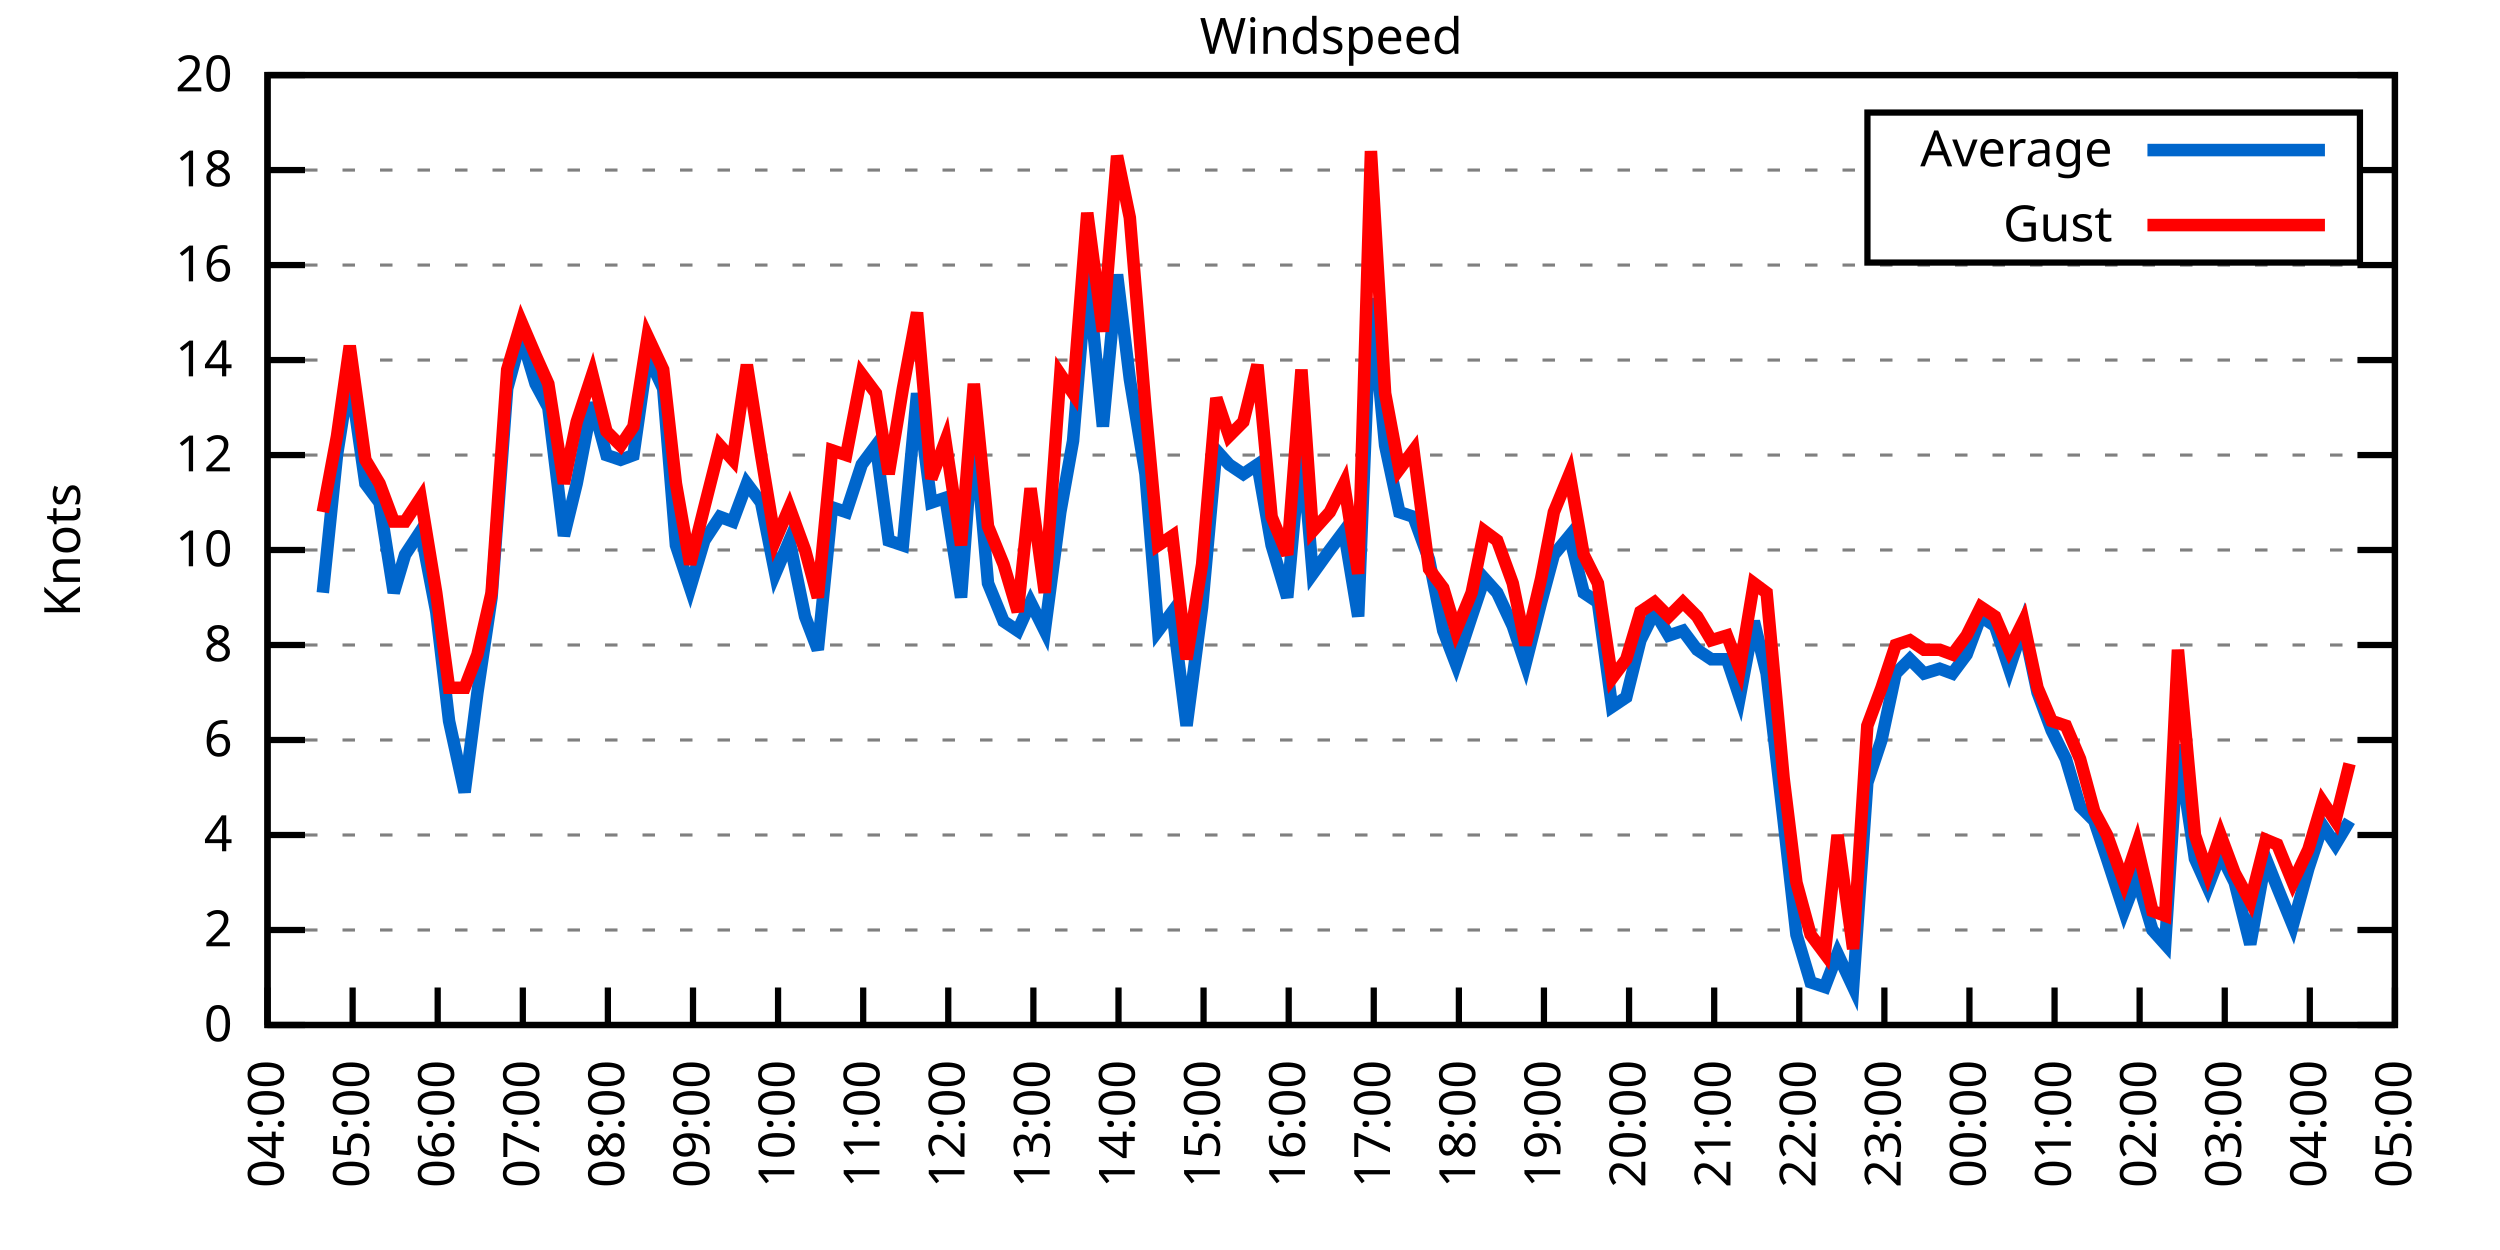
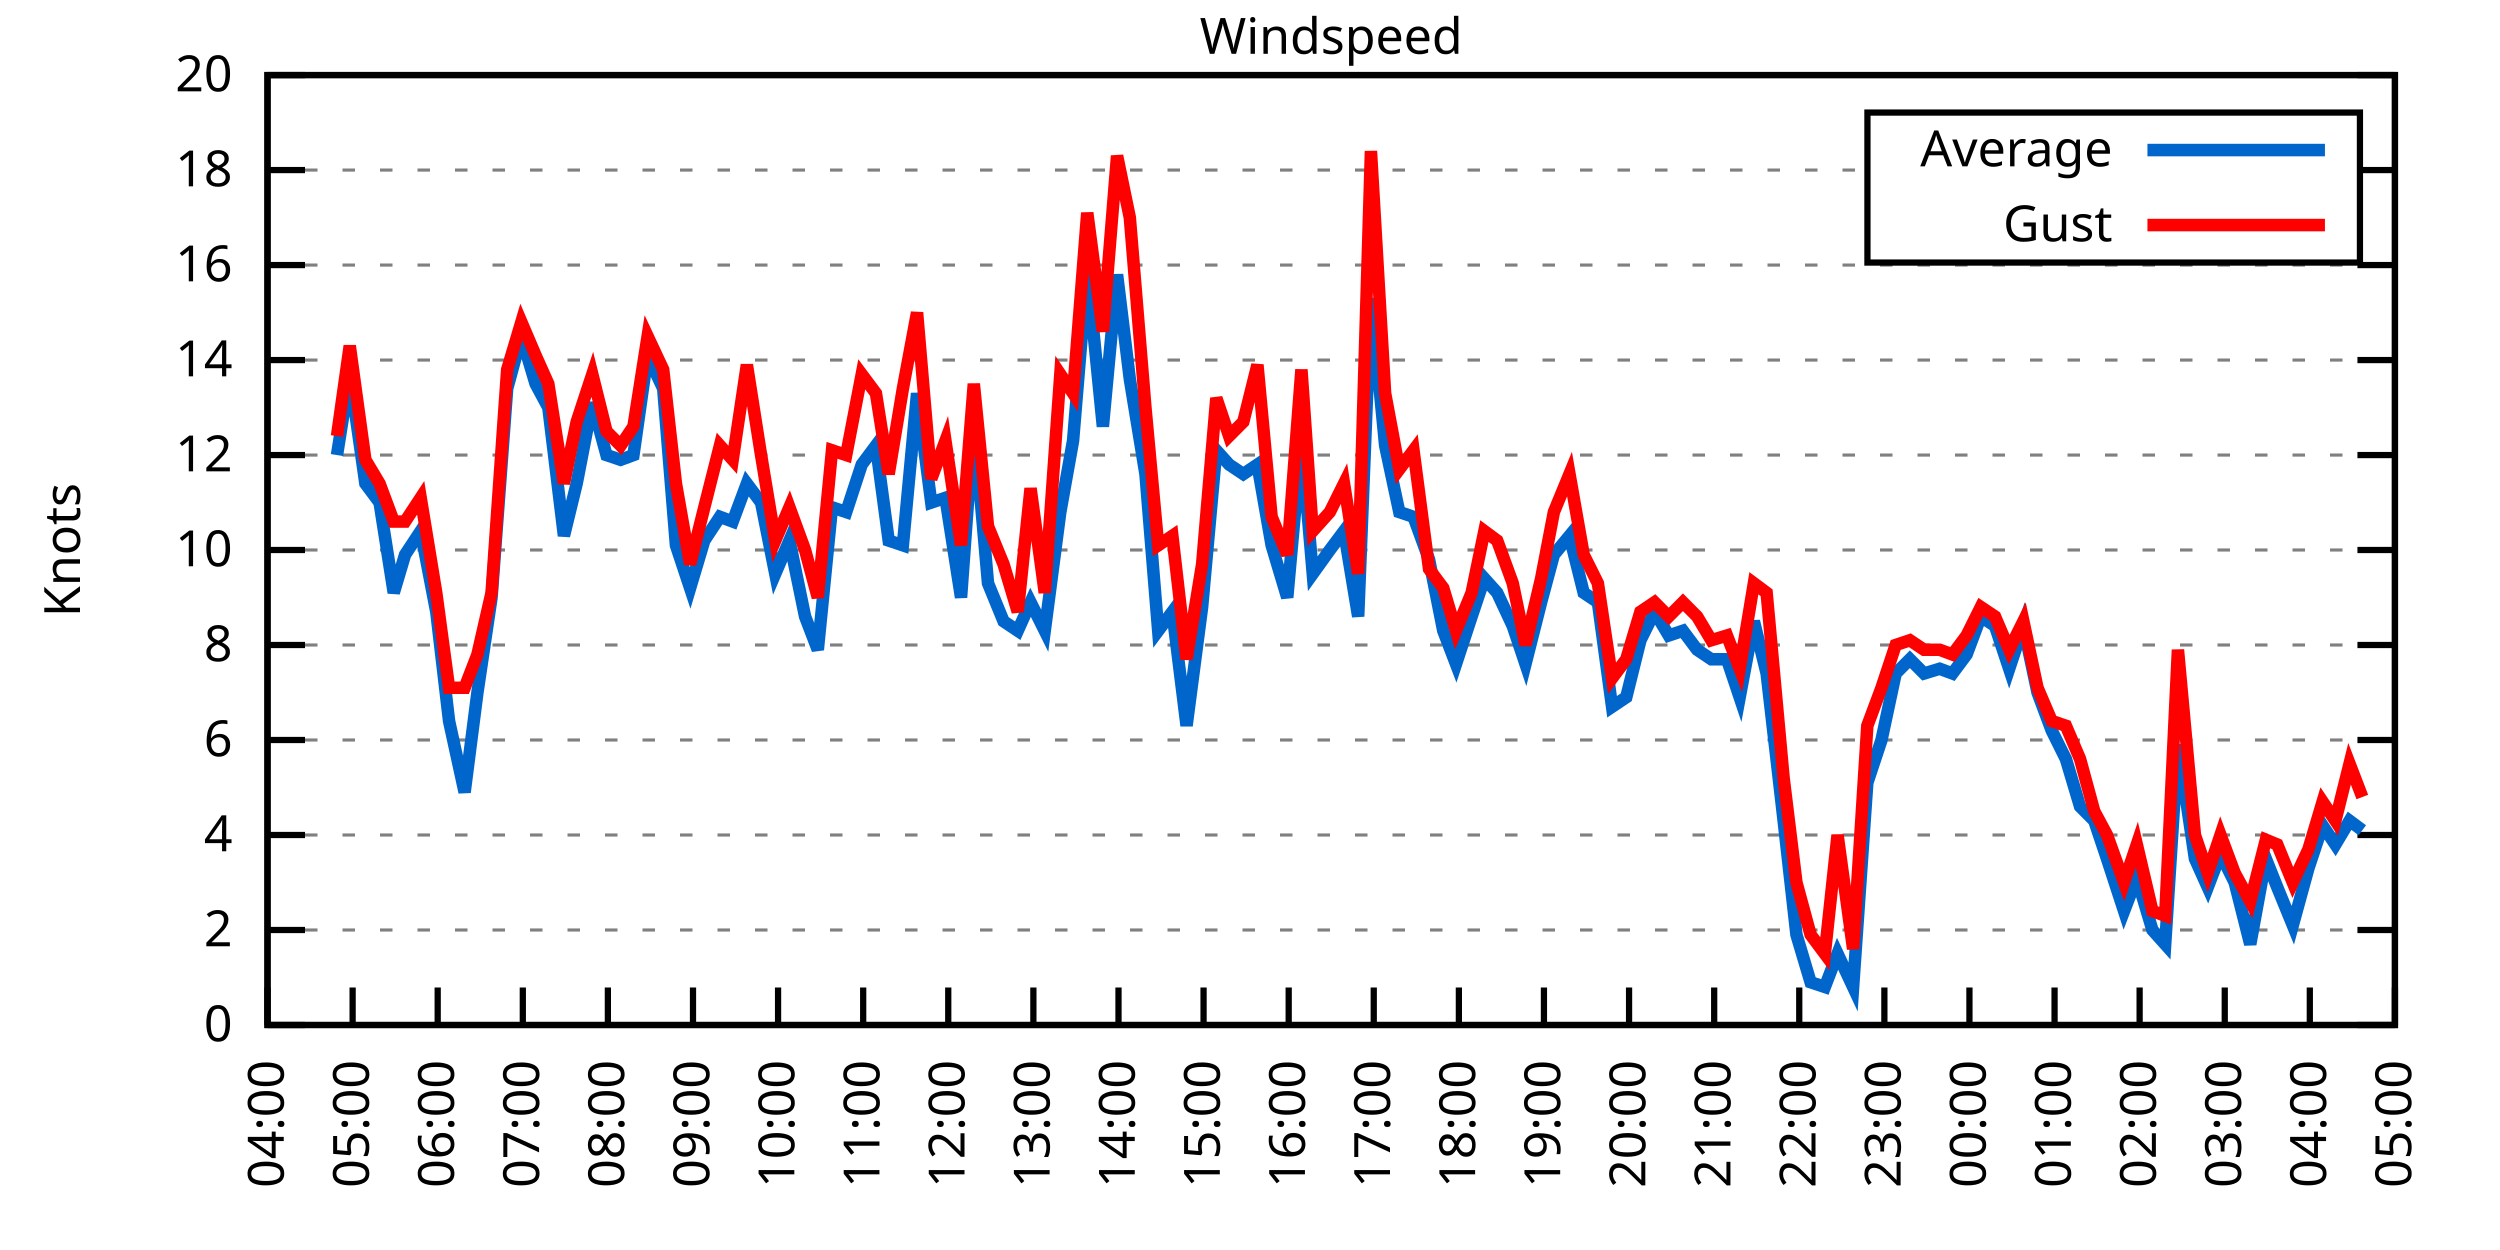
<svg xmlns="http://www.w3.org/2000/svg" xmlns:xlink="http://www.w3.org/1999/xlink" width="400" height="200" viewBox="0 0 400 200">
  <g id="gnuplot_canvas">
    <rect x="0" y="0" width="400" height="200" fill="none" />
    <defs>
      <circle id="gpDot" r="0.5" stroke-width="0.5" stroke="currentColor" />
      <path id="gpPt0" stroke-width="0.333" stroke="currentColor" d="M-1,0 h2 M0,-1 v2" />
      <path id="gpPt1" stroke-width="0.333" stroke="currentColor" d="M-1,-1 L1,1 M1,-1 L-1,1" />
      <path id="gpPt2" stroke-width="0.333" stroke="currentColor" d="M-1,0 L1,0 M0,-1 L0,1 M-1,-1 L1,1 M-1,1 L1,-1" />
      <rect id="gpPt3" stroke-width="0.333" stroke="currentColor" x="-1" y="-1" width="2" height="2" />
      <rect id="gpPt4" stroke-width="0.333" stroke="currentColor" fill="currentColor" x="-1" y="-1" width="2" height="2" />
      <circle id="gpPt5" stroke-width="0.333" stroke="currentColor" cx="0" cy="0" r="1" />
      <use xlink:href="#gpPt5" id="gpPt6" fill="currentColor" stroke="none" />
      <path id="gpPt7" stroke-width="0.333" stroke="currentColor" d="M0,-1.33 L-1.33,0.67 L1.33,0.67 z" />
      <use xlink:href="#gpPt7" id="gpPt8" fill="currentColor" stroke="none" />
      <use xlink:href="#gpPt7" id="gpPt9" stroke="currentColor" transform="rotate(180)" />
      <use xlink:href="#gpPt9" id="gpPt10" fill="currentColor" stroke="none" />
      <use xlink:href="#gpPt3" id="gpPt11" stroke="currentColor" transform="rotate(45)" />
      <use xlink:href="#gpPt11" id="gpPt12" fill="currentColor" stroke="none" />
      <path id="gpPt13" stroke-width="0.333" stroke="currentColor" d="M0,1.330 L1.265,0.411 L0.782,-1.067 L-0.782,-1.076 L-1.265,0.411 z" />
      <use xlink:href="#gpPt13" id="gpPt14" fill="currentColor" stroke="none" />
      <filter id="textbox" filterUnits="objectBoundingBox" x="0" y="0" height="1" width="1">
        <feFlood flood-color="white" flood-opacity="1" result="bgnd" />
        <feComposite in="SourceGraphic" in2="bgnd" operator="atop" />
      </filter>
      <filter id="greybox" filterUnits="objectBoundingBox" x="0" y="0" height="1" width="1">
        <feFlood flood-color="lightgrey" flood-opacity="1" result="grey" />
        <feComposite in="SourceGraphic" in2="grey" operator="atop" />
      </filter>
    </defs>
    <g fill="none" color="white" stroke="currentColor" stroke-width="1.00" stroke-linecap="butt" stroke-linejoin="miter">
</g>
    <g fill="none" color="black" stroke="currentColor" stroke-width="1.00" stroke-linecap="butt" stroke-linejoin="miter">
      <g stroke="none" shape-rendering="crispEdges">
        <polygon fill="rgb(255, 255, 255)" points="42.80,164.00 383.18,164.00 383.18,12.02 42.80,12.02 " />
      </g>
    </g>
    <g fill="none" color="black" stroke="currentColor" stroke-width="1.00" stroke-linecap="butt" stroke-linejoin="miter">
</g>
    <g fill="none" color="black" stroke="black" stroke-width="0.50" stroke-linecap="butt" stroke-linejoin="miter">
</g>
    <g fill="none" color="gray" stroke="currentColor" stroke-width="0.50" stroke-linecap="butt" stroke-linejoin="miter">
      <path stroke="gray" stroke-dasharray="2,4" class="gridline" d="M42.80,164.00 L383.19,164.00  " />
    </g>
    <g fill="none" color="gray" stroke="gray" stroke-width="1.00" stroke-linecap="butt" stroke-linejoin="miter">
</g>
    <g fill="none" color="black" stroke="currentColor" stroke-width="1.00" stroke-linecap="butt" stroke-linejoin="miter">
      <path stroke="black" d="M42.80,164.00 L48.80,164.00 M383.19,164.00 L377.19,164.00  " />
      <g transform="translate(37.20,166.60)" stroke="none" fill="black" font-family="Sans" font-size="8.00" text-anchor="end">
        <text>
          <tspan font-family="Sans"> 0</tspan>
        </text>
      </g>
    </g>
    <g fill="none" color="black" stroke="currentColor" stroke-width="1.00" stroke-linecap="butt" stroke-linejoin="miter">
</g>
    <g fill="none" color="black" stroke="black" stroke-width="0.50" stroke-linecap="butt" stroke-linejoin="miter">
</g>
    <g fill="none" color="gray" stroke="currentColor" stroke-width="0.50" stroke-linecap="butt" stroke-linejoin="miter">
      <path stroke="gray" stroke-dasharray="2,4" class="gridline" d="M42.80,148.80 L383.19,148.80  " />
    </g>
    <g fill="none" color="gray" stroke="gray" stroke-width="1.00" stroke-linecap="butt" stroke-linejoin="miter">
</g>
    <g fill="none" color="black" stroke="currentColor" stroke-width="1.00" stroke-linecap="butt" stroke-linejoin="miter">
      <path stroke="black" d="M42.80,148.80 L48.80,148.80 M383.19,148.80 L377.19,148.80  " />
      <g transform="translate(37.20,151.40)" stroke="none" fill="black" font-family="Sans" font-size="8.00" text-anchor="end">
        <text>
          <tspan font-family="Sans"> 2</tspan>
        </text>
      </g>
    </g>
    <g fill="none" color="black" stroke="currentColor" stroke-width="1.00" stroke-linecap="butt" stroke-linejoin="miter">
</g>
    <g fill="none" color="black" stroke="black" stroke-width="0.50" stroke-linecap="butt" stroke-linejoin="miter">
</g>
    <g fill="none" color="gray" stroke="currentColor" stroke-width="0.50" stroke-linecap="butt" stroke-linejoin="miter">
      <path stroke="gray" stroke-dasharray="2,4" class="gridline" d="M42.80,133.60 L383.19,133.60  " />
    </g>
    <g fill="none" color="gray" stroke="gray" stroke-width="1.00" stroke-linecap="butt" stroke-linejoin="miter">
</g>
    <g fill="none" color="black" stroke="currentColor" stroke-width="1.00" stroke-linecap="butt" stroke-linejoin="miter">
      <path stroke="black" d="M42.80,133.60 L48.80,133.60 M383.19,133.60 L377.19,133.60  " />
      <g transform="translate(37.20,136.20)" stroke="none" fill="black" font-family="Sans" font-size="8.00" text-anchor="end">
        <text>
          <tspan font-family="Sans"> 4</tspan>
        </text>
      </g>
    </g>
    <g fill="none" color="black" stroke="currentColor" stroke-width="1.00" stroke-linecap="butt" stroke-linejoin="miter">
</g>
    <g fill="none" color="black" stroke="black" stroke-width="0.50" stroke-linecap="butt" stroke-linejoin="miter">
</g>
    <g fill="none" color="gray" stroke="currentColor" stroke-width="0.50" stroke-linecap="butt" stroke-linejoin="miter">
      <path stroke="gray" stroke-dasharray="2,4" class="gridline" d="M42.80,118.40 L383.19,118.40  " />
    </g>
    <g fill="none" color="gray" stroke="gray" stroke-width="1.00" stroke-linecap="butt" stroke-linejoin="miter">
</g>
    <g fill="none" color="black" stroke="currentColor" stroke-width="1.00" stroke-linecap="butt" stroke-linejoin="miter">
      <path stroke="black" d="M42.80,118.40 L48.80,118.40 M383.19,118.40 L377.19,118.40  " />
      <g transform="translate(37.20,121.00)" stroke="none" fill="black" font-family="Sans" font-size="8.00" text-anchor="end">
        <text>
          <tspan font-family="Sans"> 6</tspan>
        </text>
      </g>
    </g>
    <g fill="none" color="black" stroke="currentColor" stroke-width="1.00" stroke-linecap="butt" stroke-linejoin="miter">
</g>
    <g fill="none" color="black" stroke="black" stroke-width="0.50" stroke-linecap="butt" stroke-linejoin="miter">
</g>
    <g fill="none" color="gray" stroke="currentColor" stroke-width="0.50" stroke-linecap="butt" stroke-linejoin="miter">
      <path stroke="gray" stroke-dasharray="2,4" class="gridline" d="M42.80,103.20 L383.19,103.20  " />
    </g>
    <g fill="none" color="gray" stroke="gray" stroke-width="1.00" stroke-linecap="butt" stroke-linejoin="miter">
</g>
    <g fill="none" color="black" stroke="currentColor" stroke-width="1.00" stroke-linecap="butt" stroke-linejoin="miter">
      <path stroke="black" d="M42.80,103.20 L48.80,103.20 M383.19,103.20 L377.19,103.20  " />
      <g transform="translate(37.20,105.80)" stroke="none" fill="black" font-family="Sans" font-size="8.00" text-anchor="end">
        <text>
          <tspan font-family="Sans"> 8</tspan>
        </text>
      </g>
    </g>
    <g fill="none" color="black" stroke="currentColor" stroke-width="1.00" stroke-linecap="butt" stroke-linejoin="miter">
</g>
    <g fill="none" color="black" stroke="black" stroke-width="0.50" stroke-linecap="butt" stroke-linejoin="miter">
</g>
    <g fill="none" color="gray" stroke="currentColor" stroke-width="0.50" stroke-linecap="butt" stroke-linejoin="miter">
      <path stroke="gray" stroke-dasharray="2,4" class="gridline" d="M42.80,88.00 L383.19,88.00  " />
    </g>
    <g fill="none" color="gray" stroke="gray" stroke-width="1.00" stroke-linecap="butt" stroke-linejoin="miter">
</g>
    <g fill="none" color="black" stroke="currentColor" stroke-width="1.00" stroke-linecap="butt" stroke-linejoin="miter">
      <path stroke="black" d="M42.80,88.00 L48.80,88.00 M383.19,88.00 L377.19,88.00  " />
      <g transform="translate(37.20,90.60)" stroke="none" fill="black" font-family="Sans" font-size="8.00" text-anchor="end">
        <text>
          <tspan font-family="Sans"> 10</tspan>
        </text>
      </g>
    </g>
    <g fill="none" color="black" stroke="currentColor" stroke-width="1.00" stroke-linecap="butt" stroke-linejoin="miter">
</g>
    <g fill="none" color="black" stroke="black" stroke-width="0.50" stroke-linecap="butt" stroke-linejoin="miter">
</g>
    <g fill="none" color="gray" stroke="currentColor" stroke-width="0.50" stroke-linecap="butt" stroke-linejoin="miter">
      <path stroke="gray" stroke-dasharray="2,4" class="gridline" d="M42.80,72.81 L383.19,72.81  " />
    </g>
    <g fill="none" color="gray" stroke="gray" stroke-width="1.00" stroke-linecap="butt" stroke-linejoin="miter">
</g>
    <g fill="none" color="black" stroke="currentColor" stroke-width="1.00" stroke-linecap="butt" stroke-linejoin="miter">
      <path stroke="black" d="M42.80,72.81 L48.80,72.81 M383.19,72.81 L377.19,72.81  " />
      <g transform="translate(37.20,75.41)" stroke="none" fill="black" font-family="Sans" font-size="8.00" text-anchor="end">
        <text>
          <tspan font-family="Sans"> 12</tspan>
        </text>
      </g>
    </g>
    <g fill="none" color="black" stroke="currentColor" stroke-width="1.00" stroke-linecap="butt" stroke-linejoin="miter">
</g>
    <g fill="none" color="black" stroke="black" stroke-width="0.50" stroke-linecap="butt" stroke-linejoin="miter">
</g>
    <g fill="none" color="gray" stroke="currentColor" stroke-width="0.50" stroke-linecap="butt" stroke-linejoin="miter">
      <path stroke="gray" stroke-dasharray="2,4" class="gridline" d="M42.80,57.61 L383.19,57.61  " />
    </g>
    <g fill="none" color="gray" stroke="gray" stroke-width="1.00" stroke-linecap="butt" stroke-linejoin="miter">
</g>
    <g fill="none" color="black" stroke="currentColor" stroke-width="1.00" stroke-linecap="butt" stroke-linejoin="miter">
      <path stroke="black" d="M42.80,57.61 L48.80,57.61 M383.19,57.61 L377.19,57.61  " />
      <g transform="translate(37.20,60.21)" stroke="none" fill="black" font-family="Sans" font-size="8.00" text-anchor="end">
        <text>
          <tspan font-family="Sans"> 14</tspan>
        </text>
      </g>
    </g>
    <g fill="none" color="black" stroke="currentColor" stroke-width="1.00" stroke-linecap="butt" stroke-linejoin="miter">
</g>
    <g fill="none" color="black" stroke="black" stroke-width="0.50" stroke-linecap="butt" stroke-linejoin="miter">
</g>
    <g fill="none" color="gray" stroke="currentColor" stroke-width="0.50" stroke-linecap="butt" stroke-linejoin="miter">
      <path stroke="gray" stroke-dasharray="2,4" class="gridline" d="M42.80,42.41 L383.19,42.41  " />
    </g>
    <g fill="none" color="gray" stroke="gray" stroke-width="1.00" stroke-linecap="butt" stroke-linejoin="miter">
</g>
    <g fill="none" color="black" stroke="currentColor" stroke-width="1.00" stroke-linecap="butt" stroke-linejoin="miter">
      <path stroke="black" d="M42.80,42.41 L48.80,42.41 M383.19,42.41 L377.19,42.41  " />
      <g transform="translate(37.20,45.01)" stroke="none" fill="black" font-family="Sans" font-size="8.00" text-anchor="end">
        <text>
          <tspan font-family="Sans"> 16</tspan>
        </text>
      </g>
    </g>
    <g fill="none" color="black" stroke="currentColor" stroke-width="1.00" stroke-linecap="butt" stroke-linejoin="miter">
</g>
    <g fill="none" color="black" stroke="black" stroke-width="0.50" stroke-linecap="butt" stroke-linejoin="miter">
</g>
    <g fill="none" color="gray" stroke="currentColor" stroke-width="0.50" stroke-linecap="butt" stroke-linejoin="miter">
      <path stroke="gray" stroke-dasharray="2,4" class="gridline" d="M42.80,27.21 L298.79,27.21 M377.59,27.21 L383.19,27.21  " />
    </g>
    <g fill="none" color="gray" stroke="gray" stroke-width="1.00" stroke-linecap="butt" stroke-linejoin="miter">
</g>
    <g fill="none" color="black" stroke="currentColor" stroke-width="1.00" stroke-linecap="butt" stroke-linejoin="miter">
      <path stroke="black" d="M42.80,27.21 L48.80,27.21 M383.19,27.21 L377.19,27.21  " />
      <g transform="translate(37.20,29.81)" stroke="none" fill="black" font-family="Sans" font-size="8.00" text-anchor="end">
        <text>
          <tspan font-family="Sans"> 18</tspan>
        </text>
      </g>
    </g>
    <g fill="none" color="black" stroke="currentColor" stroke-width="1.00" stroke-linecap="butt" stroke-linejoin="miter">
</g>
    <g fill="none" color="black" stroke="black" stroke-width="0.50" stroke-linecap="butt" stroke-linejoin="miter">
</g>
    <g fill="none" color="gray" stroke="currentColor" stroke-width="0.50" stroke-linecap="butt" stroke-linejoin="miter">
      <path stroke="gray" stroke-dasharray="2,4" class="gridline" d="M42.80,12.01 L383.19,12.01  " />
    </g>
    <g fill="none" color="gray" stroke="gray" stroke-width="1.00" stroke-linecap="butt" stroke-linejoin="miter">
</g>
    <g fill="none" color="black" stroke="currentColor" stroke-width="1.00" stroke-linecap="butt" stroke-linejoin="miter">
      <path stroke="black" d="M42.80,12.01 L48.80,12.01 M383.19,12.01 L377.19,12.01  " />
      <g transform="translate(37.20,14.61)" stroke="none" fill="black" font-family="Sans" font-size="8.00" text-anchor="end">
        <text>
          <tspan font-family="Sans"> 20</tspan>
        </text>
      </g>
    </g>
    <g fill="none" color="black" stroke="currentColor" stroke-width="1.00" stroke-linecap="butt" stroke-linejoin="miter">
      <path stroke="black" d="M42.80,164.00 L42.80,158.00  " />
      <g transform="translate(45.40,169.60) rotate(270.00)" stroke="none" fill="black" font-family="Sans" font-size="8.00" text-anchor="end">
        <text>
          <tspan font-family="Sans">04:00</tspan>
        </text>
      </g>
    </g>
    <g fill="none" color="black" stroke="currentColor" stroke-width="1.00" stroke-linecap="butt" stroke-linejoin="miter">
      <path stroke="black" d="M56.42,164.00 L56.42,158.00  " />
      <g transform="translate(59.02,169.60) rotate(270.00)" stroke="none" fill="black" font-family="Sans" font-size="8.00" text-anchor="end">
        <text>
          <tspan font-family="Sans">05:00</tspan>
        </text>
      </g>
    </g>
    <g fill="none" color="black" stroke="currentColor" stroke-width="1.00" stroke-linecap="butt" stroke-linejoin="miter">
      <path stroke="black" d="M70.03,164.00 L70.03,158.00  " />
      <g transform="translate(72.63,169.60) rotate(270.00)" stroke="none" fill="black" font-family="Sans" font-size="8.00" text-anchor="end">
        <text>
          <tspan font-family="Sans">06:00</tspan>
        </text>
      </g>
    </g>
    <g fill="none" color="black" stroke="currentColor" stroke-width="1.00" stroke-linecap="butt" stroke-linejoin="miter">
      <path stroke="black" d="M83.65,164.00 L83.65,158.00  " />
      <g transform="translate(86.25,169.60) rotate(270.00)" stroke="none" fill="black" font-family="Sans" font-size="8.00" text-anchor="end">
        <text>
          <tspan font-family="Sans">07:00</tspan>
        </text>
      </g>
    </g>
    <g fill="none" color="black" stroke="currentColor" stroke-width="1.00" stroke-linecap="butt" stroke-linejoin="miter">
      <path stroke="black" d="M97.26,164.00 L97.26,158.00  " />
      <g transform="translate(99.86,169.60) rotate(270.00)" stroke="none" fill="black" font-family="Sans" font-size="8.00" text-anchor="end">
        <text>
          <tspan font-family="Sans">08:00</tspan>
        </text>
      </g>
    </g>
    <g fill="none" color="black" stroke="currentColor" stroke-width="1.00" stroke-linecap="butt" stroke-linejoin="miter">
      <path stroke="black" d="M110.88,164.00 L110.88,158.00  " />
      <g transform="translate(113.48,169.60) rotate(270.00)" stroke="none" fill="black" font-family="Sans" font-size="8.00" text-anchor="end">
        <text>
          <tspan font-family="Sans">09:00</tspan>
        </text>
      </g>
    </g>
    <g fill="none" color="black" stroke="currentColor" stroke-width="1.00" stroke-linecap="butt" stroke-linejoin="miter">
      <path stroke="black" d="M124.49,164.00 L124.49,158.00  " />
      <g transform="translate(127.09,169.60) rotate(270.00)" stroke="none" fill="black" font-family="Sans" font-size="8.00" text-anchor="end">
        <text>
          <tspan font-family="Sans">10:00</tspan>
        </text>
      </g>
    </g>
    <g fill="none" color="black" stroke="currentColor" stroke-width="1.00" stroke-linecap="butt" stroke-linejoin="miter">
      <path stroke="black" d="M138.11,164.00 L138.11,158.00  " />
      <g transform="translate(140.71,169.60) rotate(270.00)" stroke="none" fill="black" font-family="Sans" font-size="8.00" text-anchor="end">
        <text>
          <tspan font-family="Sans">11:00</tspan>
        </text>
      </g>
    </g>
    <g fill="none" color="black" stroke="currentColor" stroke-width="1.00" stroke-linecap="butt" stroke-linejoin="miter">
      <path stroke="black" d="M151.72,164.00 L151.72,158.00  " />
      <g transform="translate(154.32,169.60) rotate(270.00)" stroke="none" fill="black" font-family="Sans" font-size="8.00" text-anchor="end">
        <text>
          <tspan font-family="Sans">12:00</tspan>
        </text>
      </g>
    </g>
    <g fill="none" color="black" stroke="currentColor" stroke-width="1.00" stroke-linecap="butt" stroke-linejoin="miter">
      <path stroke="black" d="M165.34,164.00 L165.34,158.00  " />
      <g transform="translate(167.94,169.60) rotate(270.00)" stroke="none" fill="black" font-family="Sans" font-size="8.00" text-anchor="end">
        <text>
          <tspan font-family="Sans">13:00</tspan>
        </text>
      </g>
    </g>
    <g fill="none" color="black" stroke="currentColor" stroke-width="1.00" stroke-linecap="butt" stroke-linejoin="miter">
      <path stroke="black" d="M178.96,164.00 L178.96,158.00  " />
      <g transform="translate(181.56,169.60) rotate(270.00)" stroke="none" fill="black" font-family="Sans" font-size="8.00" text-anchor="end">
        <text>
          <tspan font-family="Sans">14:00</tspan>
        </text>
      </g>
    </g>
    <g fill="none" color="black" stroke="currentColor" stroke-width="1.00" stroke-linecap="butt" stroke-linejoin="miter">
      <path stroke="black" d="M192.57,164.00 L192.57,158.00  " />
      <g transform="translate(195.17,169.60) rotate(270.00)" stroke="none" fill="black" font-family="Sans" font-size="8.00" text-anchor="end">
        <text>
          <tspan font-family="Sans">15:00</tspan>
        </text>
      </g>
    </g>
    <g fill="none" color="black" stroke="currentColor" stroke-width="1.00" stroke-linecap="butt" stroke-linejoin="miter">
      <path stroke="black" d="M206.19,164.00 L206.19,158.00  " />
      <g transform="translate(208.79,169.60) rotate(270.00)" stroke="none" fill="black" font-family="Sans" font-size="8.00" text-anchor="end">
        <text>
          <tspan font-family="Sans">16:00</tspan>
        </text>
      </g>
    </g>
    <g fill="none" color="black" stroke="currentColor" stroke-width="1.00" stroke-linecap="butt" stroke-linejoin="miter">
      <path stroke="black" d="M219.80,164.00 L219.80,158.00  " />
      <g transform="translate(222.40,169.60) rotate(270.00)" stroke="none" fill="black" font-family="Sans" font-size="8.00" text-anchor="end">
        <text>
          <tspan font-family="Sans">17:00</tspan>
        </text>
      </g>
    </g>
    <g fill="none" color="black" stroke="currentColor" stroke-width="1.00" stroke-linecap="butt" stroke-linejoin="miter">
      <path stroke="black" d="M233.42,164.00 L233.42,158.00  " />
      <g transform="translate(236.02,169.60) rotate(270.00)" stroke="none" fill="black" font-family="Sans" font-size="8.00" text-anchor="end">
        <text>
          <tspan font-family="Sans">18:00</tspan>
        </text>
      </g>
    </g>
    <g fill="none" color="black" stroke="currentColor" stroke-width="1.00" stroke-linecap="butt" stroke-linejoin="miter">
      <path stroke="black" d="M247.03,164.00 L247.03,158.00  " />
      <g transform="translate(249.63,169.60) rotate(270.00)" stroke="none" fill="black" font-family="Sans" font-size="8.00" text-anchor="end">
        <text>
          <tspan font-family="Sans">19:00</tspan>
        </text>
      </g>
    </g>
    <g fill="none" color="black" stroke="currentColor" stroke-width="1.00" stroke-linecap="butt" stroke-linejoin="miter">
      <path stroke="black" d="M260.65,164.00 L260.65,158.00  " />
      <g transform="translate(263.25,169.60) rotate(270.00)" stroke="none" fill="black" font-family="Sans" font-size="8.00" text-anchor="end">
        <text>
          <tspan font-family="Sans">20:00</tspan>
        </text>
      </g>
    </g>
    <g fill="none" color="black" stroke="currentColor" stroke-width="1.00" stroke-linecap="butt" stroke-linejoin="miter">
      <path stroke="black" d="M274.27,164.00 L274.27,158.00  " />
      <g transform="translate(276.87,169.60) rotate(270.00)" stroke="none" fill="black" font-family="Sans" font-size="8.00" text-anchor="end">
        <text>
          <tspan font-family="Sans">21:00</tspan>
        </text>
      </g>
    </g>
    <g fill="none" color="black" stroke="currentColor" stroke-width="1.00" stroke-linecap="butt" stroke-linejoin="miter">
      <path stroke="black" d="M287.88,164.00 L287.88,158.00  " />
      <g transform="translate(290.48,169.60) rotate(270.00)" stroke="none" fill="black" font-family="Sans" font-size="8.00" text-anchor="end">
        <text>
          <tspan font-family="Sans">22:00</tspan>
        </text>
      </g>
    </g>
    <g fill="none" color="black" stroke="currentColor" stroke-width="1.00" stroke-linecap="butt" stroke-linejoin="miter">
      <path stroke="black" d="M301.50,164.00 L301.50,158.00  " />
      <g transform="translate(304.10,169.60) rotate(270.00)" stroke="none" fill="black" font-family="Sans" font-size="8.00" text-anchor="end">
        <text>
          <tspan font-family="Sans">23:00</tspan>
        </text>
      </g>
    </g>
    <g fill="none" color="black" stroke="currentColor" stroke-width="1.00" stroke-linecap="butt" stroke-linejoin="miter">
      <path stroke="black" d="M315.11,164.00 L315.11,158.00  " />
      <g transform="translate(317.71,169.60) rotate(270.00)" stroke="none" fill="black" font-family="Sans" font-size="8.00" text-anchor="end">
        <text>
          <tspan font-family="Sans">00:00</tspan>
        </text>
      </g>
    </g>
    <g fill="none" color="black" stroke="currentColor" stroke-width="1.00" stroke-linecap="butt" stroke-linejoin="miter">
      <path stroke="black" d="M328.73,164.00 L328.73,158.00  " />
      <g transform="translate(331.33,169.60) rotate(270.00)" stroke="none" fill="black" font-family="Sans" font-size="8.00" text-anchor="end">
        <text>
          <tspan font-family="Sans">01:00</tspan>
        </text>
      </g>
    </g>
    <g fill="none" color="black" stroke="currentColor" stroke-width="1.00" stroke-linecap="butt" stroke-linejoin="miter">
      <path stroke="black" d="M342.34,164.00 L342.34,158.00  " />
      <g transform="translate(344.94,169.60) rotate(270.00)" stroke="none" fill="black" font-family="Sans" font-size="8.00" text-anchor="end">
        <text>
          <tspan font-family="Sans">02:00</tspan>
        </text>
      </g>
    </g>
    <g fill="none" color="black" stroke="currentColor" stroke-width="1.00" stroke-linecap="butt" stroke-linejoin="miter">
      <path stroke="black" d="M355.96,164.00 L355.96,158.00  " />
      <g transform="translate(358.56,169.60) rotate(270.00)" stroke="none" fill="black" font-family="Sans" font-size="8.00" text-anchor="end">
        <text>
          <tspan font-family="Sans">03:00</tspan>
        </text>
      </g>
    </g>
    <g fill="none" color="black" stroke="currentColor" stroke-width="1.00" stroke-linecap="butt" stroke-linejoin="miter">
      <path stroke="black" d="M369.57,164.00 L369.57,158.00  " />
      <g transform="translate(372.17,169.60) rotate(270.00)" stroke="none" fill="black" font-family="Sans" font-size="8.00" text-anchor="end">
        <text>
          <tspan font-family="Sans">04:00</tspan>
        </text>
      </g>
    </g>
    <g fill="none" color="black" stroke="currentColor" stroke-width="1.00" stroke-linecap="butt" stroke-linejoin="miter">
      <path stroke="black" d="M383.19,164.00 L383.19,158.00  " />
      <g transform="translate(385.79,169.60) rotate(270.00)" stroke="none" fill="black" font-family="Sans" font-size="8.00" text-anchor="end">
        <text>
          <tspan font-family="Sans">05:00</tspan>
        </text>
      </g>
    </g>
    <g fill="none" color="black" stroke="currentColor" stroke-width="1.00" stroke-linecap="butt" stroke-linejoin="miter">
</g>
    <g fill="none" color="black" stroke="currentColor" stroke-width="1.00" stroke-linecap="butt" stroke-linejoin="miter">
      <path stroke="black" d="M42.80,12.01 L42.80,164.00 L383.19,164.00 L383.19,12.01 L42.80,12.01 Z  " />
    </g>
    <g fill="none" color="black" stroke="currentColor" stroke-width="1.00" stroke-linecap="butt" stroke-linejoin="miter">
</g>
    <g fill="none" color="black" stroke="currentColor" stroke-width="1.00" stroke-linecap="butt" stroke-linejoin="miter">
      <path stroke="black" d="M298.79,42.01 L298.79,18.01 L377.59,18.01 L377.59,42.01 L298.79,42.01 Z  " />
    </g>
    <g id="Windspeed_plot_1">
      <g fill="none" color="white" stroke="black" stroke-width="2.00" stroke-linecap="butt" stroke-linejoin="miter">
</g>
      <g fill="none" color="black" stroke="currentColor" stroke-width="2.00" stroke-linecap="butt" stroke-linejoin="miter">
        <g transform="translate(337.99,26.61)" stroke="none" fill="black" font-family="Sans" font-size="8.00" text-anchor="end">
          <text>
            <tspan font-family="Sans">Average</tspan>
          </text>
        </g>
      </g>
      <g fill="none" color="black" stroke="currentColor" stroke-width="2.00" stroke-linecap="butt" stroke-linejoin="miter">
-         <path stroke="rgb(  0, 102, 204)" d="M343.59,24.01 L371.99,24.01 M51.65,94.84 L53.92,72.81 L55.96,59.89 L58.46,77.37 L60.73,80.41 L63.00,94.84   L64.81,88.76 L67.31,84.97 L69.80,97.88 L71.85,115.36 L74.34,126.76 L76.39,110.80 L78.65,95.60 L81.15,62.17   L83.42,53.81 L85.69,61.41 L87.73,65.21 L90.23,85.73 L92.27,77.37 L94.77,64.45 L97.04,72.81 L99.30,73.57   L101.35,72.81 L103.62,56.85 L106.11,62.17 L108.15,87.25 L110.42,94.08 L112.69,86.49 L115.19,82.69 L117.23,83.45   L119.50,77.37 L121.77,80.41 L124.04,91.80 L126.31,86.49 L128.81,98.64 L130.85,103.96 L133.12,81.17 L135.39,81.93   L137.88,74.33 L140.15,71.29 L142.19,86.49 L144.46,87.25 L146.73,62.93 L149.00,80.41 L151.27,79.65 L153.77,95.60   L155.81,67.49 L158.08,93.32 L160.57,99.40 L162.84,100.92 L164.89,96.36 L167.16,100.92 L169.65,81.93 L171.69,70.53   L173.96,43.17 L176.46,68.25 L178.73,43.93 L180.77,60.65 L183.27,75.85 L185.31,100.92 L187.58,97.88 L189.85,116.12   L192.34,97.12 L194.61,72.05 L196.66,74.33 L198.93,75.85 L201.19,74.33 L203.46,87.25 L205.96,95.60 L208.23,70.53   L210.04,91.80 L212.77,88.00 L215.04,84.97 L217.31,98.64 L219.35,47.73 L221.62,71.29 L223.89,81.93 L226.16,82.69   L228.65,89.52 L230.92,100.92 L232.96,106.24 L235.46,98.64 L237.50,92.56 L239.55,94.84 L242.04,100.16 L244.08,106.24   L246.58,96.36 L248.62,88.76 L251.12,85.73 L253.39,94.84 L255.66,96.36 L257.93,113.08 L260.20,111.56 L262.47,102.44   L264.73,97.88 L267.00,101.68 L269.27,100.92 L271.54,103.96 L273.81,105.48 L276.31,105.48 L278.35,111.56 L280.62,99.40   L282.66,107.76 L285.38,131.32 L287.43,149.56 L289.70,157.16 L291.97,157.92 L294.01,152.60 L296.50,157.92 L298.77,125.24   L301.04,118.40 L303.31,107.76 L305.58,105.48 L307.85,107.76 L310.35,107.00 L312.39,107.76 L314.66,104.72 L316.93,98.64   L319.20,100.16 L321.47,107.00 L323.74,100.16 L326.00,110.80 L328.27,116.88 L330.54,121.44 L332.81,129.04 L335.08,131.32   L337.12,137.40 L339.85,145.76 L341.89,140.44 L344.39,148.80 L346.43,151.08 L348.47,119.16 L351.19,137.40 L353.24,141.96   L355.28,136.64 L357.55,141.20 L360.04,151.08 L362.54,137.40 L364.36,141.96 L366.85,148.04 L369.35,138.92 L371.62,132.08   L373.66,135.12 L375.93,131.32  " />
+         <path stroke="rgb(  0, 102, 204)" d="M343.59,24.01 L371.99,24.01 M53.92,72.81 L55.96,59.89 L58.46,77.37 L60.73,80.41 L63.00,94.84 L64.81,88.76   L67.31,84.97 L69.80,97.88 L71.85,115.36 L74.34,126.76 L76.39,110.80 L78.65,95.60 L81.15,62.17 L83.42,53.81   L85.69,61.41 L87.73,65.21 L90.23,85.73 L92.27,77.37 L94.77,64.45 L97.04,72.81 L99.30,73.57 L101.35,72.81   L103.62,56.85 L106.11,62.17 L108.15,87.25 L110.42,94.08 L112.69,86.49 L115.19,82.69 L117.23,83.45 L119.50,77.37   L121.77,80.41 L124.04,91.80 L126.31,86.49 L128.81,98.64 L130.85,103.96 L133.12,81.17 L135.39,81.93 L137.88,74.33   L140.15,71.29 L142.19,86.49 L144.46,87.25 L146.73,62.93 L149.00,80.41 L151.27,79.65 L153.77,95.60 L155.81,67.49   L158.08,93.32 L160.57,99.40 L162.84,100.92 L164.89,96.36 L167.16,100.92 L169.65,81.93 L171.69,70.53 L173.96,43.17   L176.46,68.25 L178.73,43.93 L180.77,60.65 L183.27,75.85 L185.31,100.92 L187.58,97.88 L189.85,116.12 L192.34,97.12   L194.61,72.05 L196.66,74.33 L198.93,75.85 L201.19,74.33 L203.46,87.25 L205.96,95.60 L208.23,70.53 L210.04,91.80   L212.77,88.00 L215.04,84.97 L217.31,98.64 L219.35,47.73 L221.62,71.29 L223.89,81.93 L226.16,82.69 L228.65,89.52   L230.92,100.92 L232.96,106.24 L235.46,98.64 L237.50,92.56 L239.55,94.84 L242.04,100.16 L244.08,106.24 L246.58,96.36   L248.62,88.76 L251.12,85.73 L253.39,94.84 L255.66,96.36 L257.93,113.08 L260.20,111.56 L262.47,102.44 L264.73,97.88   L267.00,101.68 L269.27,100.92 L271.54,103.96 L273.81,105.48 L276.31,105.48 L278.35,111.56 L280.62,99.40 L282.66,107.76   L285.38,131.32 L287.43,149.56 L289.70,157.16 L291.97,157.92 L294.01,152.60 L296.50,157.92 L298.77,125.24 L301.04,118.40   L303.31,107.76 L305.58,105.48 L307.85,107.76 L310.35,107.00 L312.39,107.76 L314.66,104.72 L316.93,98.64 L319.20,100.16   L321.47,107.00 L323.74,100.16 L326.00,110.80 L328.27,116.88 L330.54,121.44 L332.81,129.04 L335.08,131.32 L337.12,137.40   L339.85,145.76 L341.89,140.44 L344.39,148.80 L346.43,151.08 L348.47,119.16 L351.19,137.40 L353.24,141.96 L355.28,136.64   L357.55,141.20 L360.04,151.08 L362.54,137.40 L364.36,141.96 L366.85,148.04 L369.35,138.92 L371.62,132.08 L373.66,135.12   L375.93,131.32 L377.97,132.84  " />
      </g>
    </g>
    <g id="Windspeed_plot_2">
      <g fill="none" color="black" stroke="currentColor" stroke-width="2.00" stroke-linecap="butt" stroke-linejoin="miter">
        <g transform="translate(337.99,38.61)" stroke="none" fill="black" font-family="Sans" font-size="8.00" text-anchor="end">
          <text>
            <tspan font-family="Sans">Gust</tspan>
          </text>
        </g>
      </g>
      <g fill="none" color="black" stroke="currentColor" stroke-width="2.00" stroke-linecap="butt" stroke-linejoin="miter">
-         <path stroke="rgb(255,   0,   0)" d="M343.59,36.01 L371.99,36.01 M51.65,81.93 L53.92,69.77 L55.96,55.33 L58.46,73.57 L60.73,77.37 L63.00,83.45   L64.81,83.45 L67.31,79.65 L69.80,94.84 L71.85,110.04 L74.34,110.04 L76.39,104.72 L78.65,94.84 L81.15,59.13   L83.42,51.53 L85.69,56.85 L87.73,61.41 L90.23,77.37 L92.27,67.49 L94.77,59.89 L97.04,69.01 L99.30,71.29   L101.35,68.25 L103.62,53.81 L106.11,59.13 L108.15,77.37 L110.42,90.28 L112.69,81.17 L115.19,71.29 L117.23,73.57   L119.50,58.37 L121.77,72.81 L124.04,86.49 L126.31,81.17 L128.81,88.00 L130.85,95.60 L133.12,72.05 L135.39,72.81   L137.88,59.89 L140.15,62.93 L142.19,75.85 L144.46,62.17 L146.73,50.01 L149.00,76.61 L151.27,70.53 L153.77,87.25   L155.81,61.41 L158.08,84.21 L160.57,90.28 L162.84,97.88 L164.89,78.13 L167.16,94.84 L169.65,59.89 L171.69,62.93   L173.96,34.05 L176.46,53.05 L178.73,24.93 L180.77,34.81 L183.27,65.21 L185.31,87.25 L187.58,85.73 L189.85,105.48   L192.34,90.28 L194.61,63.69 L196.66,69.77 L198.93,67.49 L201.19,58.37 L203.46,82.69 L205.96,88.76 L208.23,59.13   L210.04,84.97 L212.77,81.93 L215.04,77.37 L217.31,91.80 L219.35,24.17 L221.62,62.93 L223.89,75.09 L226.16,72.05   L228.65,91.04 L230.92,94.08 L232.96,100.92 L235.46,94.84 L237.50,84.97 L239.55,86.49 L242.04,93.32 L244.08,103.20   L246.58,92.56 L248.62,81.93 L251.12,75.85 L253.39,88.76 L255.66,93.32 L257.93,108.52 L260.20,105.48 L262.47,97.88   L264.73,96.36 L267.00,98.64 L269.27,96.36 L271.54,98.64 L273.81,102.44 L276.31,101.68 L278.35,107.00 L280.62,93.32   L282.66,94.84 L285.38,124.48 L287.43,141.20 L289.70,149.56 L291.97,152.60 L294.01,133.60 L296.50,151.84 L298.77,116.12   L301.04,110.04 L303.31,103.20 L305.58,102.44 L307.85,103.96 L310.35,103.96 L312.39,104.72 L314.66,101.68 L316.93,97.12   L319.20,98.64 L321.47,103.96 L323.74,99.40 L326.00,110.04 L328.27,115.36 L330.54,116.12 L332.81,121.44 L335.08,129.80   L337.12,133.60 L339.85,141.20 L341.89,135.12 L344.39,145.76 L346.43,146.52 L348.47,103.96 L351.19,133.60 L353.24,139.68   L355.28,133.60 L357.55,139.68 L360.04,144.24 L362.54,134.36 L364.36,135.12 L366.85,141.20 L369.35,135.88 L371.62,128.28   L373.66,131.32 L375.93,122.20  " />
+         <path stroke="rgb(255,   0,   0)" d="M343.59,36.01 L371.99,36.01 M53.92,69.77 L55.96,55.33 L58.46,73.57 L60.73,77.37 L63.00,83.45 L64.81,83.45   L67.31,79.65 L69.80,94.84 L71.85,110.04 L74.34,110.04 L76.39,104.72 L78.65,94.84 L81.15,59.13 L83.42,51.53   L85.69,56.85 L87.73,61.41 L90.23,77.37 L92.27,67.49 L94.77,59.89 L97.04,69.01 L99.30,71.29 L101.35,68.25   L103.62,53.81 L106.11,59.13 L108.15,77.37 L110.42,90.28 L112.69,81.17 L115.19,71.29 L117.23,73.57 L119.50,58.37   L121.77,72.81 L124.04,86.49 L126.31,81.17 L128.81,88.00 L130.85,95.60 L133.12,72.05 L135.39,72.81 L137.88,59.89   L140.15,62.93 L142.19,75.85 L144.46,62.17 L146.73,50.01 L149.00,76.61 L151.27,70.53 L153.77,87.25 L155.81,61.41   L158.08,84.21 L160.57,90.28 L162.84,97.88 L164.89,78.13 L167.16,94.84 L169.65,59.89 L171.69,62.93 L173.96,34.05   L176.46,53.05 L178.73,24.93 L180.77,34.81 L183.27,65.21 L185.31,87.25 L187.58,85.73 L189.85,105.48 L192.34,90.28   L194.61,63.69 L196.66,69.77 L198.93,67.49 L201.19,58.37 L203.46,82.69 L205.96,88.76 L208.23,59.13 L210.04,84.97   L212.77,81.93 L215.04,77.37 L217.31,91.80 L219.35,24.17 L221.62,62.93 L223.89,75.09 L226.16,72.05 L228.65,91.04   L230.92,94.08 L232.96,100.92 L235.46,94.84 L237.50,84.97 L239.55,86.49 L242.04,93.32 L244.08,103.20 L246.58,92.56   L248.62,81.93 L251.12,75.85 L253.39,88.76 L255.66,93.32 L257.93,108.52 L260.20,105.48 L262.47,97.88 L264.73,96.36   L267.00,98.64 L269.27,96.36 L271.54,98.64 L273.81,102.44 L276.31,101.68 L278.35,107.00 L280.62,93.32 L282.66,94.84   L285.38,124.48 L287.43,141.20 L289.70,149.56 L291.97,152.60 L294.01,133.60 L296.50,151.84 L298.77,116.12 L301.04,110.04   L303.31,103.20 L305.58,102.44 L307.85,103.96 L310.35,103.96 L312.39,104.72 L314.66,101.68 L316.93,97.12 L319.20,98.64   L321.47,103.96 L323.74,99.40 L326.00,110.04 L328.27,115.36 L330.54,116.12 L332.81,121.44 L335.08,129.80 L337.12,133.60   L339.85,141.20 L341.89,135.12 L344.39,145.76 L346.43,146.52 L348.47,103.96 L351.19,133.60 L353.24,139.68 L355.28,133.60   L357.55,139.68 L360.04,144.24 L362.54,134.36 L364.36,135.12 L366.85,141.20 L369.35,135.88 L371.62,128.28 L373.66,131.32   L375.93,122.20 L377.97,127.52  " />
      </g>
    </g>
    <g fill="none" color="black" stroke="currentColor" stroke-width="2.00" stroke-linecap="butt" stroke-linejoin="miter">
</g>
    <g fill="none" color="black" stroke="black" stroke-width="1.00" stroke-linecap="butt" stroke-linejoin="miter">
</g>
    <g fill="none" color="black" stroke="currentColor" stroke-width="1.00" stroke-linecap="butt" stroke-linejoin="miter">
      <path stroke="black" d="M42.80,12.01 L42.80,164.00 L383.19,164.00 L383.19,12.01 L42.80,12.01 Z  " />
      <g transform="translate(12.80,88.01) rotate(270.00)" stroke="none" fill="black" font-family="Sans" font-size="8.00" text-anchor="middle">
        <text>
          <tspan font-family="Sans">Knots</tspan>
        </text>
      </g>
    </g>
    <g fill="none" color="black" stroke="currentColor" stroke-width="1.00" stroke-linecap="butt" stroke-linejoin="miter">
</g>
    <g fill="none" color="black" stroke="currentColor" stroke-width="1.00" stroke-linecap="butt" stroke-linejoin="miter">
      <g transform="translate(212.99,8.61)" stroke="none" fill="black" font-family="Sans" font-size="8.00" text-anchor="middle">
        <text>
          <tspan font-family="Sans">Windspeed</tspan>
        </text>
      </g>
    </g>
    <g fill="none" color="black" stroke="currentColor" stroke-width="1.00" stroke-linecap="butt" stroke-linejoin="miter">
</g>
  </g>
</svg>
